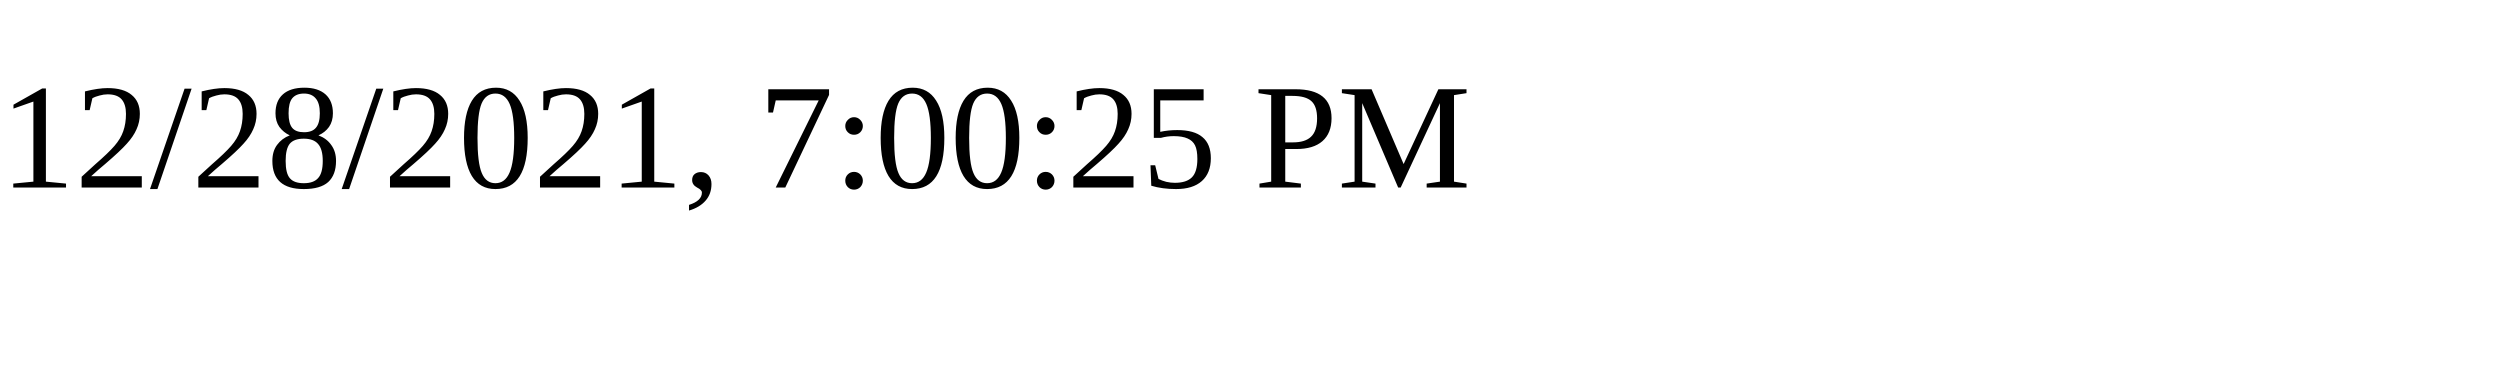
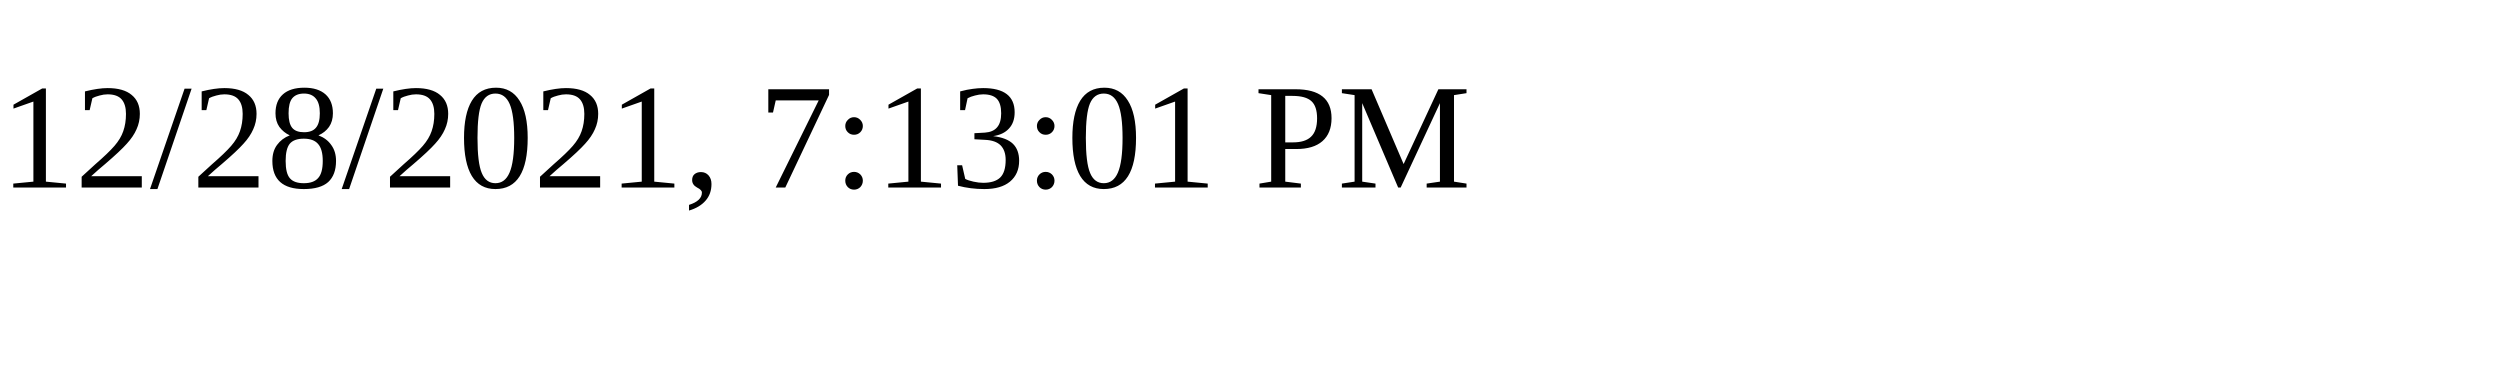
<svg xmlns="http://www.w3.org/2000/svg" height="30" width="200">
-   <text x="0" y="15">12/28/2021, 7:00:25 PM</text>
+   <text x="0" y="15">12/28/2021, 7:13:01 PM</text>
</svg>
